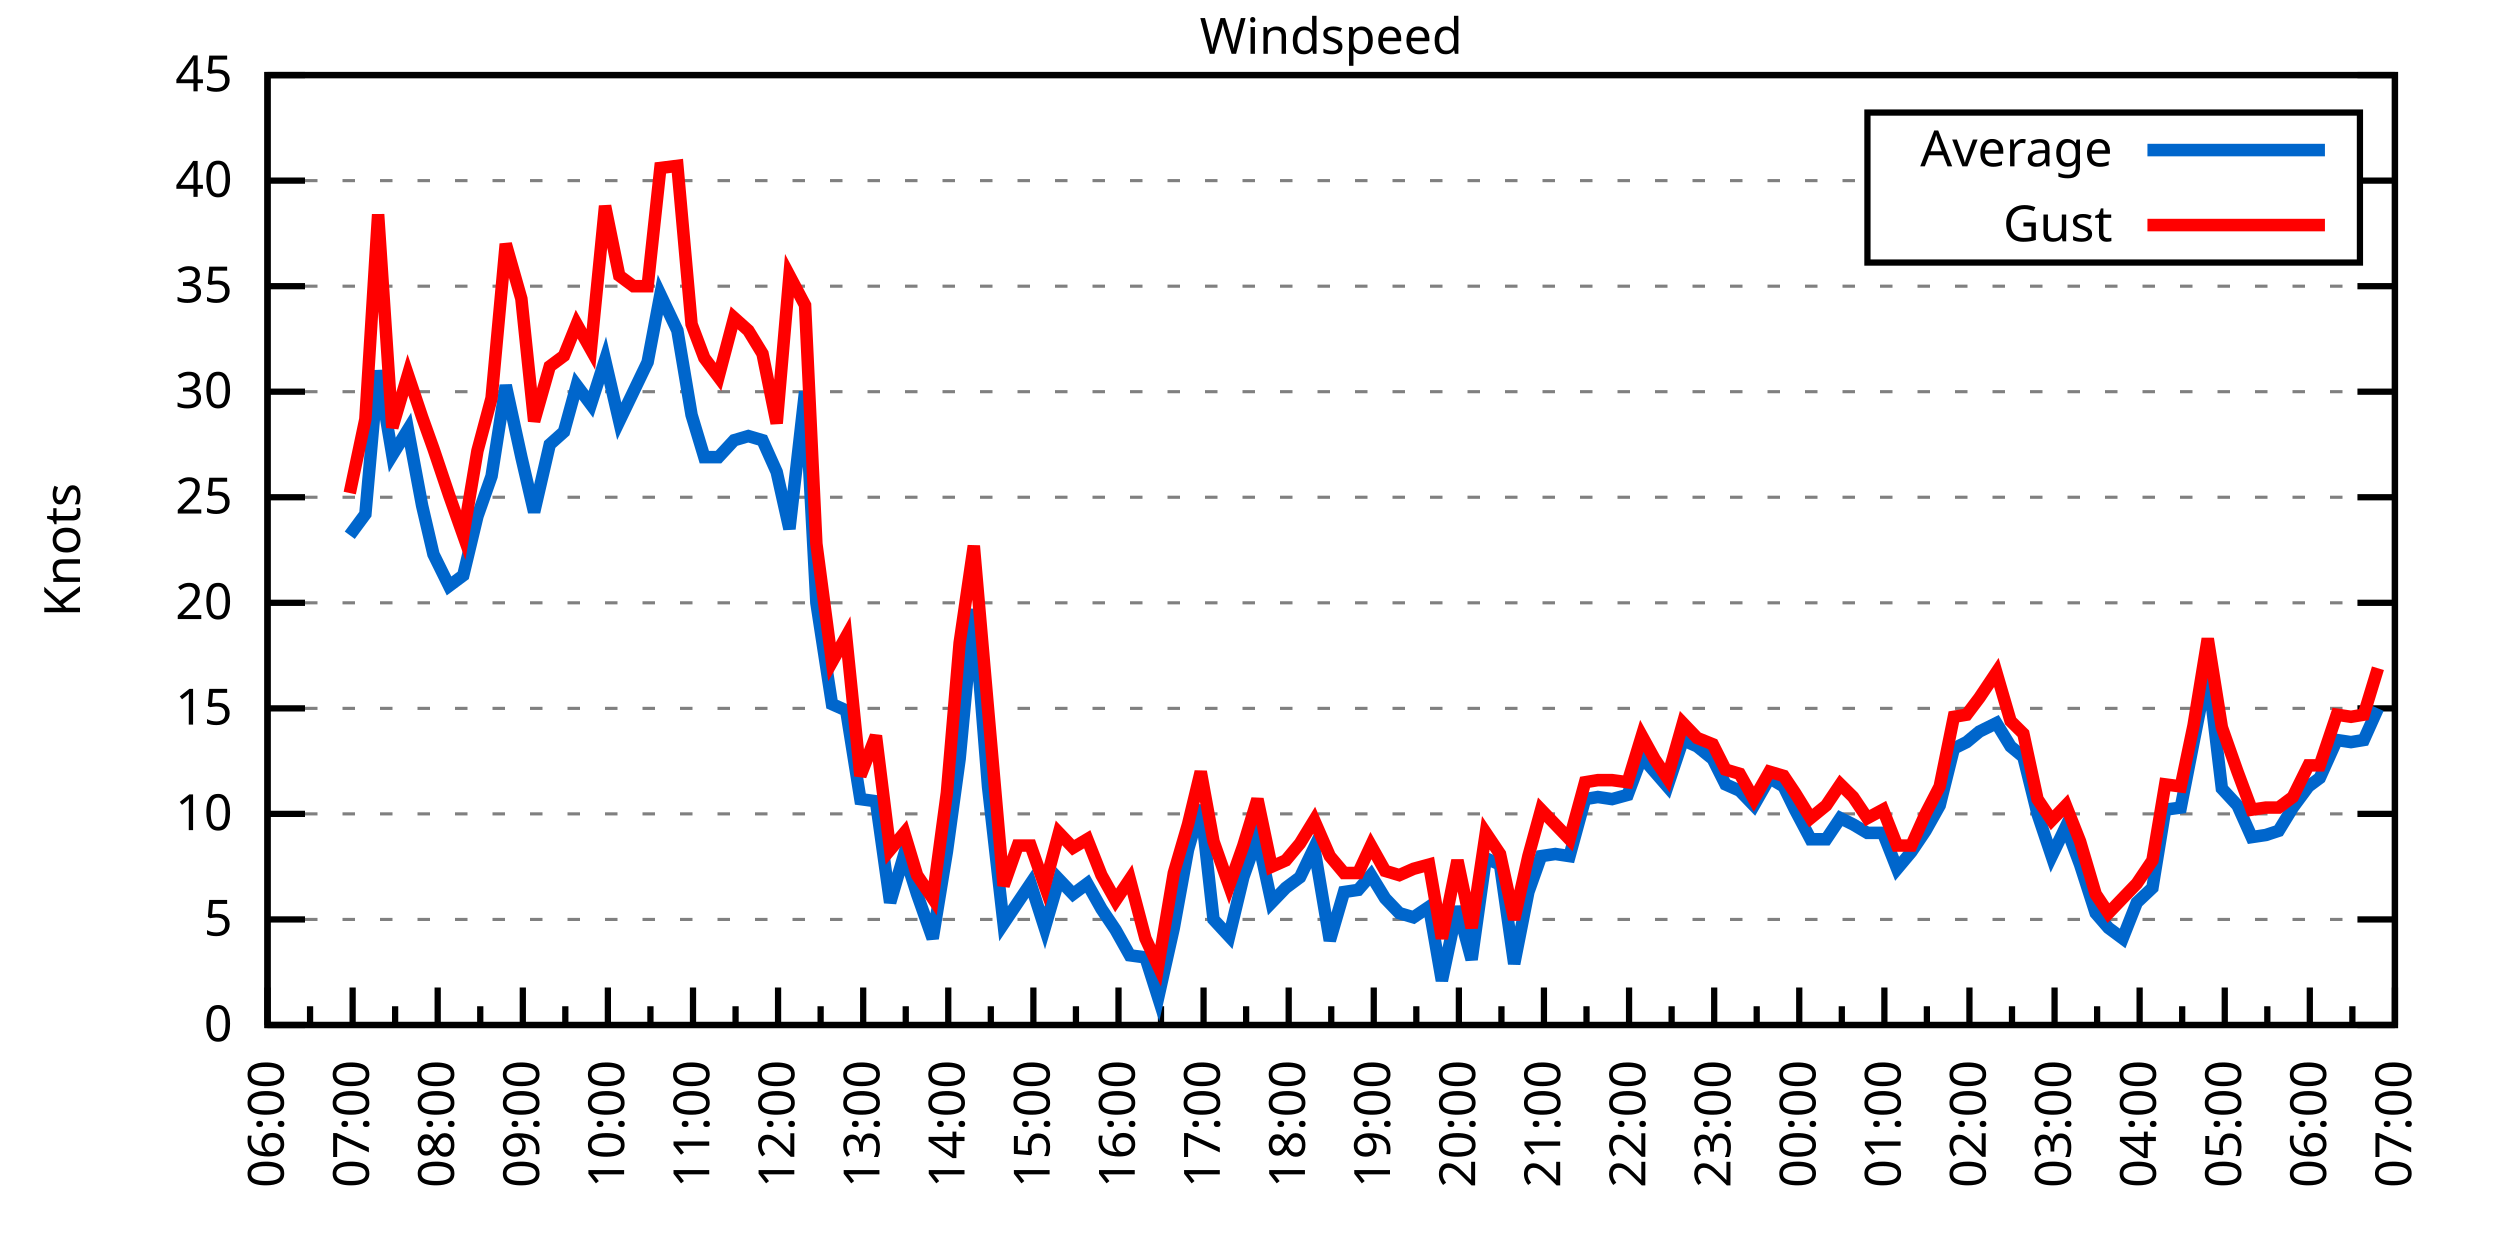
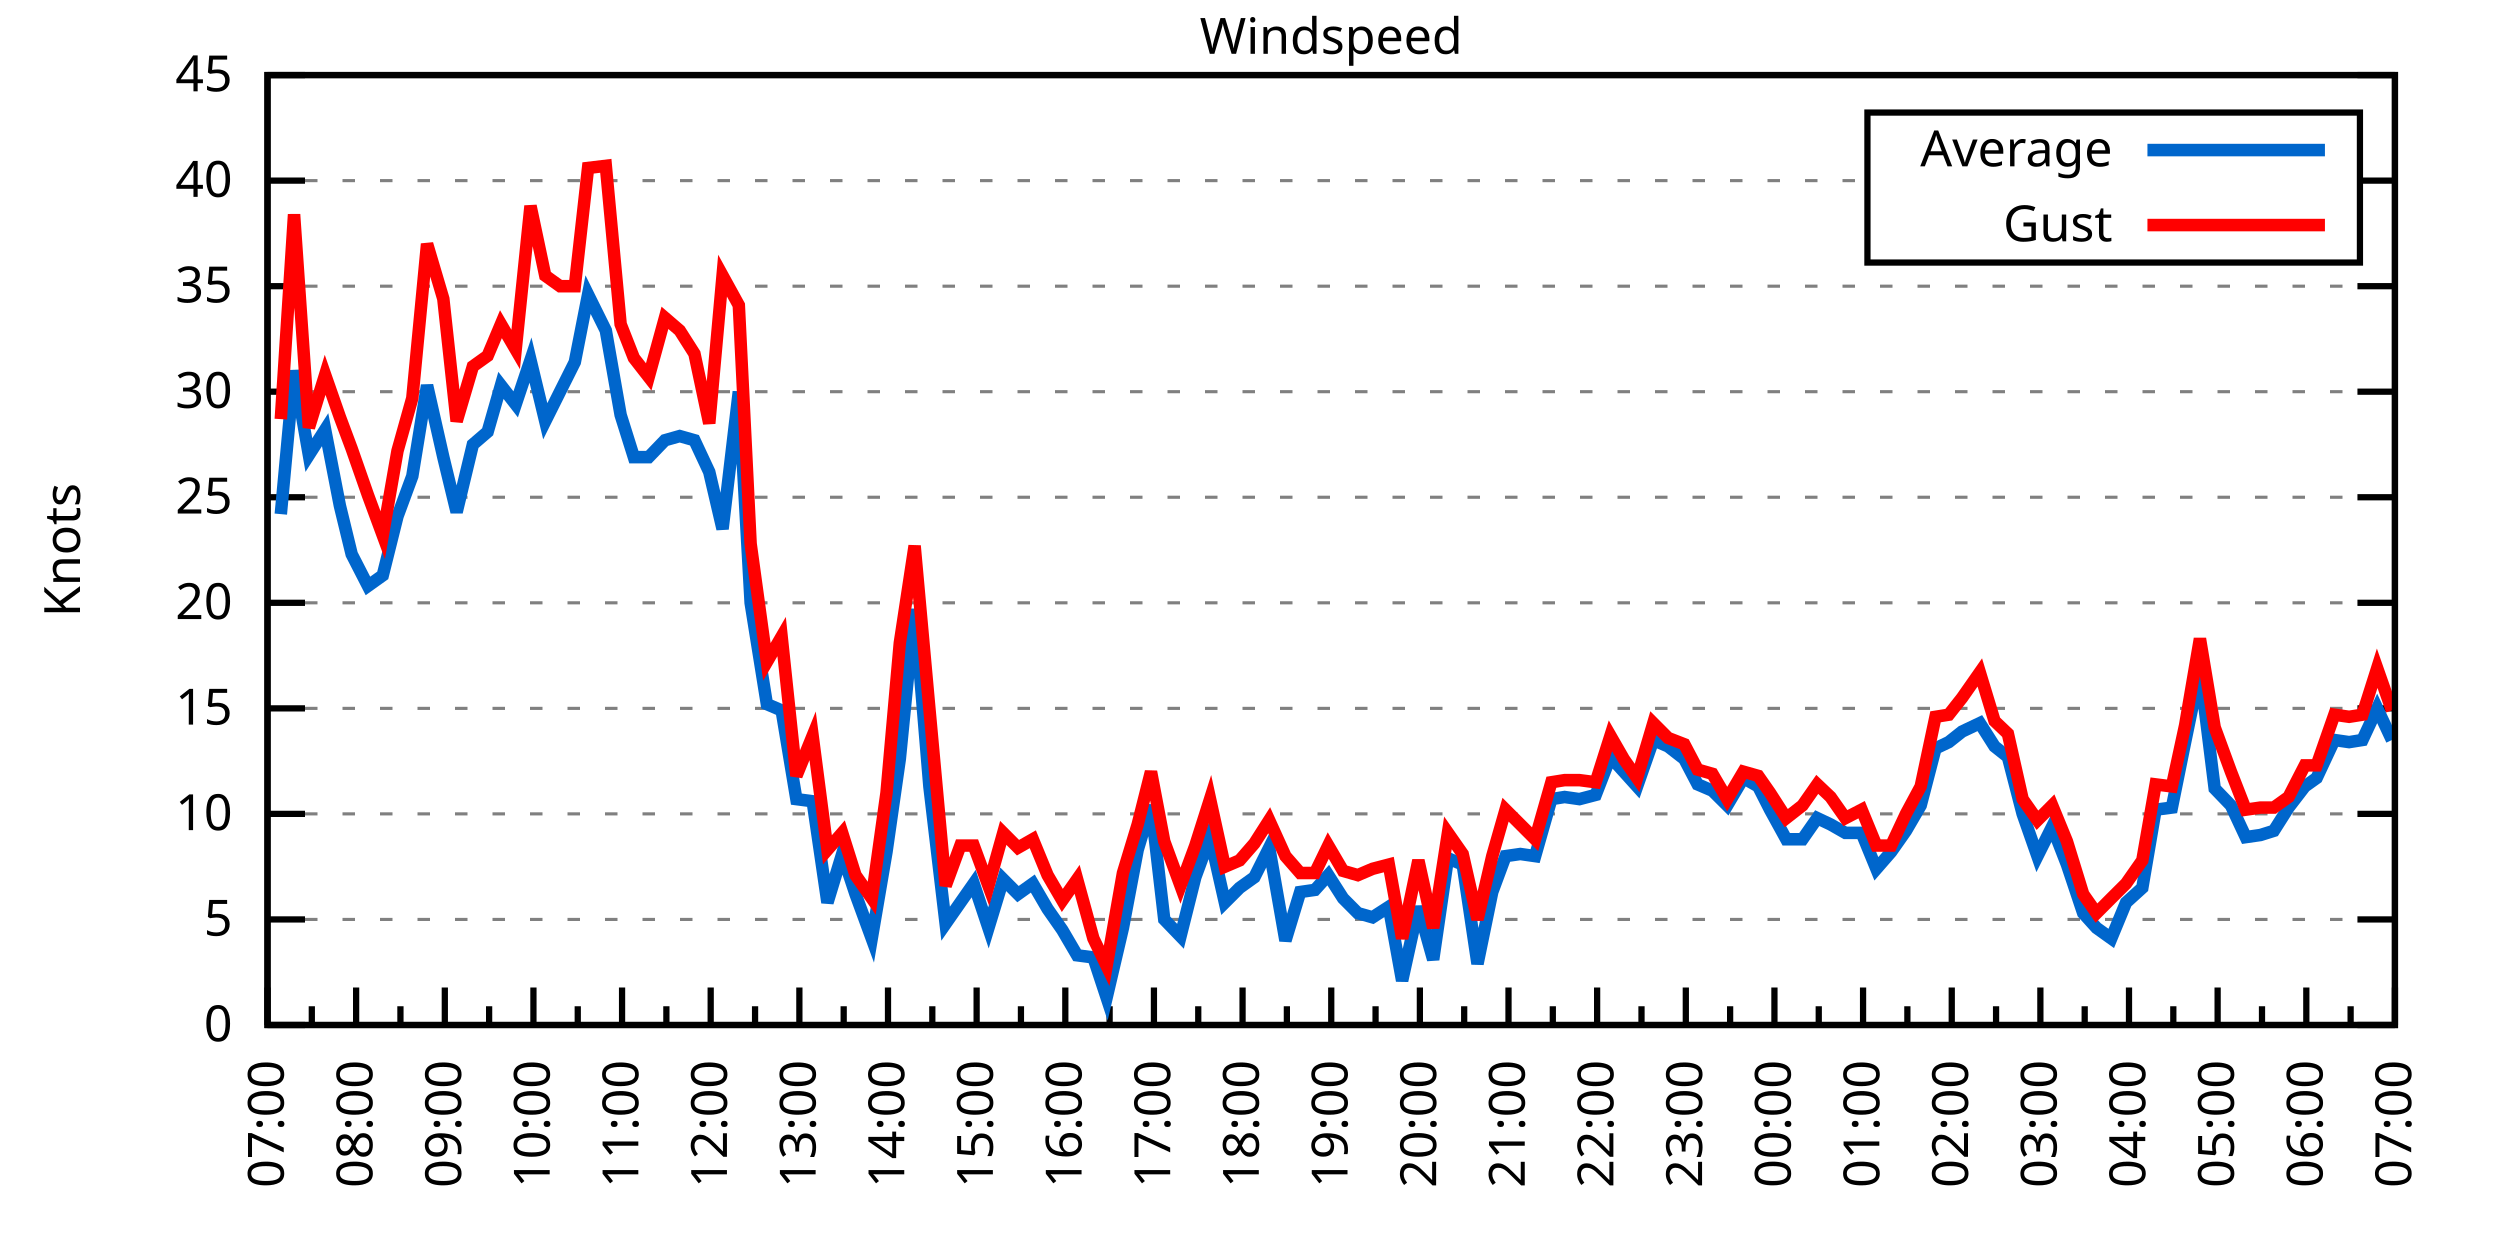
<svg xmlns="http://www.w3.org/2000/svg" xmlns:xlink="http://www.w3.org/1999/xlink" width="400" height="200" viewBox="0 0 400 200">
  <g id="gnuplot_canvas">
    <rect x="0" y="0" width="400" height="200" fill="none" />
    <defs>
      <circle id="gpDot" r="0.5" stroke-width="0.5" stroke="currentColor" />
      <path id="gpPt0" stroke-width="0.333" stroke="currentColor" d="M-1,0 h2 M0,-1 v2" />
      <path id="gpPt1" stroke-width="0.333" stroke="currentColor" d="M-1,-1 L1,1 M1,-1 L-1,1" />
      <path id="gpPt2" stroke-width="0.333" stroke="currentColor" d="M-1,0 L1,0 M0,-1 L0,1 M-1,-1 L1,1 M-1,1 L1,-1" />
      <rect id="gpPt3" stroke-width="0.333" stroke="currentColor" x="-1" y="-1" width="2" height="2" />
      <rect id="gpPt4" stroke-width="0.333" stroke="currentColor" fill="currentColor" x="-1" y="-1" width="2" height="2" />
      <circle id="gpPt5" stroke-width="0.333" stroke="currentColor" cx="0" cy="0" r="1" />
      <use xlink:href="#gpPt5" id="gpPt6" fill="currentColor" stroke="none" />
      <path id="gpPt7" stroke-width="0.333" stroke="currentColor" d="M0,-1.33 L-1.33,0.67 L1.33,0.67 z" />
      <use xlink:href="#gpPt7" id="gpPt8" fill="currentColor" stroke="none" />
      <use xlink:href="#gpPt7" id="gpPt9" stroke="currentColor" transform="rotate(180)" />
      <use xlink:href="#gpPt9" id="gpPt10" fill="currentColor" stroke="none" />
      <use xlink:href="#gpPt3" id="gpPt11" stroke="currentColor" transform="rotate(45)" />
      <use xlink:href="#gpPt11" id="gpPt12" fill="currentColor" stroke="none" />
      <path id="gpPt13" stroke-width="0.333" stroke="currentColor" d="M0,1.330 L1.265,0.411 L0.782,-1.067 L-0.782,-1.076 L-1.265,0.411 z" />
      <use xlink:href="#gpPt13" id="gpPt14" fill="currentColor" stroke="none" />
      <filter id="textbox" filterUnits="objectBoundingBox" x="0" y="0" height="1" width="1">
        <feFlood flood-color="white" flood-opacity="1" result="bgnd" />
        <feComposite in="SourceGraphic" in2="bgnd" operator="atop" />
      </filter>
      <filter id="greybox" filterUnits="objectBoundingBox" x="0" y="0" height="1" width="1">
        <feFlood flood-color="lightgrey" flood-opacity="1" result="grey" />
        <feComposite in="SourceGraphic" in2="grey" operator="atop" />
      </filter>
    </defs>
    <g fill="none" color="white" stroke="currentColor" stroke-width="1.00" stroke-linecap="butt" stroke-linejoin="miter">
</g>
    <g fill="none" color="black" stroke="currentColor" stroke-width="1.00" stroke-linecap="butt" stroke-linejoin="miter">
      <g stroke="none" shape-rendering="crispEdges">
        <polygon fill="rgb(255, 255, 255)" points="42.80,164.00 383.18,164.00 383.18,12.02 42.80,12.02 " />
      </g>
    </g>
    <g fill="none" color="black" stroke="currentColor" stroke-width="1.00" stroke-linecap="butt" stroke-linejoin="miter">
</g>
    <g fill="none" color="black" stroke="black" stroke-width="0.50" stroke-linecap="butt" stroke-linejoin="miter">
</g>
    <g fill="none" color="gray" stroke="currentColor" stroke-width="0.50" stroke-linecap="butt" stroke-linejoin="miter">
      <path stroke="gray" stroke-dasharray="2,4" class="gridline" d="M42.80,164.00 L383.19,164.00  " />
    </g>
    <g fill="none" color="gray" stroke="gray" stroke-width="1.00" stroke-linecap="butt" stroke-linejoin="miter">
</g>
    <g fill="none" color="black" stroke="currentColor" stroke-width="1.00" stroke-linecap="butt" stroke-linejoin="miter">
      <path stroke="black" d="M42.80,164.00 L48.80,164.00 M383.19,164.00 L377.19,164.00  " />
      <g transform="translate(37.20,166.60)" stroke="none" fill="black" font-family="Sans" font-size="8.00" text-anchor="end">
        <text>
          <tspan font-family="Sans"> 0</tspan>
        </text>
      </g>
    </g>
    <g fill="none" color="black" stroke="currentColor" stroke-width="1.00" stroke-linecap="butt" stroke-linejoin="miter">
</g>
    <g fill="none" color="black" stroke="black" stroke-width="0.50" stroke-linecap="butt" stroke-linejoin="miter">
</g>
    <g fill="none" color="gray" stroke="currentColor" stroke-width="0.50" stroke-linecap="butt" stroke-linejoin="miter">
      <path stroke="gray" stroke-dasharray="2,4" class="gridline" d="M42.80,147.11 L383.19,147.11  " />
    </g>
    <g fill="none" color="gray" stroke="gray" stroke-width="1.00" stroke-linecap="butt" stroke-linejoin="miter">
</g>
    <g fill="none" color="black" stroke="currentColor" stroke-width="1.00" stroke-linecap="butt" stroke-linejoin="miter">
      <path stroke="black" d="M42.80,147.11 L48.80,147.11 M383.19,147.11 L377.19,147.11  " />
      <g transform="translate(37.20,149.71)" stroke="none" fill="black" font-family="Sans" font-size="8.00" text-anchor="end">
        <text>
          <tspan font-family="Sans"> 5</tspan>
        </text>
      </g>
    </g>
    <g fill="none" color="black" stroke="currentColor" stroke-width="1.00" stroke-linecap="butt" stroke-linejoin="miter">
</g>
    <g fill="none" color="black" stroke="black" stroke-width="0.50" stroke-linecap="butt" stroke-linejoin="miter">
</g>
    <g fill="none" color="gray" stroke="currentColor" stroke-width="0.50" stroke-linecap="butt" stroke-linejoin="miter">
      <path stroke="gray" stroke-dasharray="2,4" class="gridline" d="M42.80,130.22 L383.19,130.22  " />
    </g>
    <g fill="none" color="gray" stroke="gray" stroke-width="1.00" stroke-linecap="butt" stroke-linejoin="miter">
</g>
    <g fill="none" color="black" stroke="currentColor" stroke-width="1.00" stroke-linecap="butt" stroke-linejoin="miter">
      <path stroke="black" d="M42.80,130.22 L48.80,130.22 M383.19,130.22 L377.19,130.22  " />
      <g transform="translate(37.20,132.82)" stroke="none" fill="black" font-family="Sans" font-size="8.00" text-anchor="end">
        <text>
          <tspan font-family="Sans"> 10</tspan>
        </text>
      </g>
    </g>
    <g fill="none" color="black" stroke="currentColor" stroke-width="1.00" stroke-linecap="butt" stroke-linejoin="miter">
</g>
    <g fill="none" color="black" stroke="black" stroke-width="0.50" stroke-linecap="butt" stroke-linejoin="miter">
</g>
    <g fill="none" color="gray" stroke="currentColor" stroke-width="0.50" stroke-linecap="butt" stroke-linejoin="miter">
      <path stroke="gray" stroke-dasharray="2,4" class="gridline" d="M42.80,113.34 L383.19,113.34  " />
    </g>
    <g fill="none" color="gray" stroke="gray" stroke-width="1.00" stroke-linecap="butt" stroke-linejoin="miter">
</g>
    <g fill="none" color="black" stroke="currentColor" stroke-width="1.00" stroke-linecap="butt" stroke-linejoin="miter">
      <path stroke="black" d="M42.80,113.34 L48.80,113.34 M383.19,113.34 L377.19,113.34  " />
      <g transform="translate(37.20,115.94)" stroke="none" fill="black" font-family="Sans" font-size="8.00" text-anchor="end">
        <text>
          <tspan font-family="Sans"> 15</tspan>
        </text>
      </g>
    </g>
    <g fill="none" color="black" stroke="currentColor" stroke-width="1.00" stroke-linecap="butt" stroke-linejoin="miter">
</g>
    <g fill="none" color="black" stroke="black" stroke-width="0.50" stroke-linecap="butt" stroke-linejoin="miter">
</g>
    <g fill="none" color="gray" stroke="currentColor" stroke-width="0.50" stroke-linecap="butt" stroke-linejoin="miter">
      <path stroke="gray" stroke-dasharray="2,4" class="gridline" d="M42.80,96.45 L383.19,96.45  " />
    </g>
    <g fill="none" color="gray" stroke="gray" stroke-width="1.00" stroke-linecap="butt" stroke-linejoin="miter">
</g>
    <g fill="none" color="black" stroke="currentColor" stroke-width="1.00" stroke-linecap="butt" stroke-linejoin="miter">
      <path stroke="black" d="M42.80,96.45 L48.80,96.45 M383.19,96.45 L377.19,96.45  " />
      <g transform="translate(37.20,99.05)" stroke="none" fill="black" font-family="Sans" font-size="8.00" text-anchor="end">
        <text>
          <tspan font-family="Sans"> 20</tspan>
        </text>
      </g>
    </g>
    <g fill="none" color="black" stroke="currentColor" stroke-width="1.00" stroke-linecap="butt" stroke-linejoin="miter">
</g>
    <g fill="none" color="black" stroke="black" stroke-width="0.50" stroke-linecap="butt" stroke-linejoin="miter">
</g>
    <g fill="none" color="gray" stroke="currentColor" stroke-width="0.50" stroke-linecap="butt" stroke-linejoin="miter">
      <path stroke="gray" stroke-dasharray="2,4" class="gridline" d="M42.80,79.56 L383.19,79.56  " />
    </g>
    <g fill="none" color="gray" stroke="gray" stroke-width="1.00" stroke-linecap="butt" stroke-linejoin="miter">
</g>
    <g fill="none" color="black" stroke="currentColor" stroke-width="1.00" stroke-linecap="butt" stroke-linejoin="miter">
      <path stroke="black" d="M42.80,79.56 L48.80,79.56 M383.19,79.56 L377.19,79.56  " />
      <g transform="translate(37.20,82.16)" stroke="none" fill="black" font-family="Sans" font-size="8.00" text-anchor="end">
        <text>
          <tspan font-family="Sans"> 25</tspan>
        </text>
      </g>
    </g>
    <g fill="none" color="black" stroke="currentColor" stroke-width="1.00" stroke-linecap="butt" stroke-linejoin="miter">
</g>
    <g fill="none" color="black" stroke="black" stroke-width="0.50" stroke-linecap="butt" stroke-linejoin="miter">
</g>
    <g fill="none" color="gray" stroke="currentColor" stroke-width="0.50" stroke-linecap="butt" stroke-linejoin="miter">
      <path stroke="gray" stroke-dasharray="2,4" class="gridline" d="M42.80,62.67 L383.19,62.67  " />
    </g>
    <g fill="none" color="gray" stroke="gray" stroke-width="1.00" stroke-linecap="butt" stroke-linejoin="miter">
</g>
    <g fill="none" color="black" stroke="currentColor" stroke-width="1.00" stroke-linecap="butt" stroke-linejoin="miter">
      <path stroke="black" d="M42.80,62.67 L48.80,62.67 M383.19,62.67 L377.19,62.67  " />
      <g transform="translate(37.20,65.27)" stroke="none" fill="black" font-family="Sans" font-size="8.00" text-anchor="end">
        <text>
          <tspan font-family="Sans"> 30</tspan>
        </text>
      </g>
    </g>
    <g fill="none" color="black" stroke="currentColor" stroke-width="1.00" stroke-linecap="butt" stroke-linejoin="miter">
</g>
    <g fill="none" color="black" stroke="black" stroke-width="0.50" stroke-linecap="butt" stroke-linejoin="miter">
</g>
    <g fill="none" color="gray" stroke="currentColor" stroke-width="0.50" stroke-linecap="butt" stroke-linejoin="miter">
      <path stroke="gray" stroke-dasharray="2,4" class="gridline" d="M42.80,45.79 L383.19,45.79  " />
    </g>
    <g fill="none" color="gray" stroke="gray" stroke-width="1.00" stroke-linecap="butt" stroke-linejoin="miter">
</g>
    <g fill="none" color="black" stroke="currentColor" stroke-width="1.00" stroke-linecap="butt" stroke-linejoin="miter">
      <path stroke="black" d="M42.80,45.79 L48.80,45.79 M383.19,45.79 L377.19,45.79  " />
      <g transform="translate(37.20,48.39)" stroke="none" fill="black" font-family="Sans" font-size="8.00" text-anchor="end">
        <text>
          <tspan font-family="Sans"> 35</tspan>
        </text>
      </g>
    </g>
    <g fill="none" color="black" stroke="currentColor" stroke-width="1.00" stroke-linecap="butt" stroke-linejoin="miter">
</g>
    <g fill="none" color="black" stroke="black" stroke-width="0.50" stroke-linecap="butt" stroke-linejoin="miter">
</g>
    <g fill="none" color="gray" stroke="currentColor" stroke-width="0.50" stroke-linecap="butt" stroke-linejoin="miter">
      <path stroke="gray" stroke-dasharray="2,4" class="gridline" d="M42.80,28.90 L298.79,28.90 M377.59,28.90 L383.19,28.90  " />
    </g>
    <g fill="none" color="gray" stroke="gray" stroke-width="1.00" stroke-linecap="butt" stroke-linejoin="miter">
</g>
    <g fill="none" color="black" stroke="currentColor" stroke-width="1.00" stroke-linecap="butt" stroke-linejoin="miter">
      <path stroke="black" d="M42.80,28.90 L48.80,28.90 M383.19,28.90 L377.19,28.90  " />
      <g transform="translate(37.20,31.50)" stroke="none" fill="black" font-family="Sans" font-size="8.00" text-anchor="end">
        <text>
          <tspan font-family="Sans"> 40</tspan>
        </text>
      </g>
    </g>
    <g fill="none" color="black" stroke="currentColor" stroke-width="1.00" stroke-linecap="butt" stroke-linejoin="miter">
</g>
    <g fill="none" color="black" stroke="black" stroke-width="0.50" stroke-linecap="butt" stroke-linejoin="miter">
</g>
    <g fill="none" color="gray" stroke="currentColor" stroke-width="0.50" stroke-linecap="butt" stroke-linejoin="miter">
      <path stroke="gray" stroke-dasharray="2,4" class="gridline" d="M42.80,12.01 L383.19,12.01  " />
    </g>
    <g fill="none" color="gray" stroke="gray" stroke-width="1.00" stroke-linecap="butt" stroke-linejoin="miter">
</g>
    <g fill="none" color="black" stroke="currentColor" stroke-width="1.00" stroke-linecap="butt" stroke-linejoin="miter">
      <path stroke="black" d="M42.80,12.01 L48.80,12.01 M383.19,12.01 L377.19,12.01  " />
      <g transform="translate(37.20,14.61)" stroke="none" fill="black" font-family="Sans" font-size="8.00" text-anchor="end">
        <text>
          <tspan font-family="Sans"> 45</tspan>
        </text>
      </g>
    </g>
    <g fill="none" color="black" stroke="currentColor" stroke-width="1.00" stroke-linecap="butt" stroke-linejoin="miter">
      <path stroke="black" d="M42.80,164.00 L42.80,158.00  " />
      <g transform="translate(45.40,169.60) rotate(270)" stroke="none" fill="black" font-family="Sans" font-size="8.00" text-anchor="end">
        <text>
+           <tspan font-family="Sans">07:00</tspan>
+         </text>
+       </g>
+     </g>
+     <g fill="none" color="black" stroke="currentColor" stroke-width="1.00" stroke-linecap="butt" stroke-linejoin="miter">
+       <path stroke="black" d="M49.89,164.00 L49.89,161.00 M56.98,164.00 L56.98,158.00  " />
+       <g transform="translate(59.58,169.60) rotate(270)" stroke="none" fill="black" font-family="Sans" font-size="8.00" text-anchor="end">
+         <text>
+           <tspan font-family="Sans">08:00</tspan>
+         </text>
+       </g>
+     </g>
+     <g fill="none" color="black" stroke="currentColor" stroke-width="1.00" stroke-linecap="butt" stroke-linejoin="miter">
+       <path stroke="black" d="M64.07,164.00 L64.07,161.00 M71.17,164.00 L71.17,158.00  " />
+       <g transform="translate(73.77,169.60) rotate(270)" stroke="none" fill="black" font-family="Sans" font-size="8.00" text-anchor="end">
+         <text>
+           <tspan font-family="Sans">09:00</tspan>
+         </text>
+       </g>
+     </g>
+     <g fill="none" color="black" stroke="currentColor" stroke-width="1.00" stroke-linecap="butt" stroke-linejoin="miter">
+       <path stroke="black" d="M78.26,164.00 L78.26,161.00 M85.35,164.00 L85.35,158.00  " />
+       <g transform="translate(87.95,169.60) rotate(270)" stroke="none" fill="black" font-family="Sans" font-size="8.00" text-anchor="end">
+         <text>
+           <tspan font-family="Sans">10:00</tspan>
+         </text>
+       </g>
+     </g>
+     <g fill="none" color="black" stroke="currentColor" stroke-width="1.00" stroke-linecap="butt" stroke-linejoin="miter">
+       <path stroke="black" d="M92.44,164.00 L92.44,161.00 M99.53,164.00 L99.53,158.00  " />
+       <g transform="translate(102.13,169.60) rotate(270)" stroke="none" fill="black" font-family="Sans" font-size="8.00" text-anchor="end">
+         <text>
+           <tspan font-family="Sans">11:00</tspan>
+         </text>
+       </g>
+     </g>
+     <g fill="none" color="black" stroke="currentColor" stroke-width="1.00" stroke-linecap="butt" stroke-linejoin="miter">
+       <path stroke="black" d="M106.62,164.00 L106.62,161.00 M113.71,164.00 L113.71,158.00  " />
+       <g transform="translate(116.31,169.60) rotate(270)" stroke="none" fill="black" font-family="Sans" font-size="8.00" text-anchor="end">
+         <text>
+           <tspan font-family="Sans">12:00</tspan>
+         </text>
+       </g>
+     </g>
+     <g fill="none" color="black" stroke="currentColor" stroke-width="1.00" stroke-linecap="butt" stroke-linejoin="miter">
+       <path stroke="black" d="M120.81,164.00 L120.81,161.00 M127.90,164.00 L127.90,158.00  " />
+       <g transform="translate(130.50,169.60) rotate(270)" stroke="none" fill="black" font-family="Sans" font-size="8.00" text-anchor="end">
+         <text>
+           <tspan font-family="Sans">13:00</tspan>
+         </text>
+       </g>
+     </g>
+     <g fill="none" color="black" stroke="currentColor" stroke-width="1.00" stroke-linecap="butt" stroke-linejoin="miter">
+       <path stroke="black" d="M134.99,164.00 L134.99,161.00 M142.08,164.00 L142.08,158.00  " />
+       <g transform="translate(144.68,169.60) rotate(270)" stroke="none" fill="black" font-family="Sans" font-size="8.00" text-anchor="end">
+         <text>
+           <tspan font-family="Sans">14:00</tspan>
+         </text>
+       </g>
+     </g>
+     <g fill="none" color="black" stroke="currentColor" stroke-width="1.00" stroke-linecap="butt" stroke-linejoin="miter">
+       <path stroke="black" d="M149.17,164.00 L149.17,161.00 M156.26,164.00 L156.26,158.00  " />
+       <g transform="translate(158.86,169.60) rotate(270)" stroke="none" fill="black" font-family="Sans" font-size="8.00" text-anchor="end">
+         <text>
+           <tspan font-family="Sans">15:00</tspan>
+         </text>
+       </g>
+     </g>
+     <g fill="none" color="black" stroke="currentColor" stroke-width="1.00" stroke-linecap="butt" stroke-linejoin="miter">
+       <path stroke="black" d="M163.35,164.00 L163.35,161.00 M170.45,164.00 L170.45,158.00  " />
+       <g transform="translate(173.05,169.60) rotate(270)" stroke="none" fill="black" font-family="Sans" font-size="8.00" text-anchor="end">
+         <text>
+           <tspan font-family="Sans">16:00</tspan>
+         </text>
+       </g>
+     </g>
+     <g fill="none" color="black" stroke="currentColor" stroke-width="1.00" stroke-linecap="butt" stroke-linejoin="miter">
+       <path stroke="black" d="M177.54,164.00 L177.54,161.00 M184.63,164.00 L184.63,158.00  " />
+       <g transform="translate(187.23,169.60) rotate(270)" stroke="none" fill="black" font-family="Sans" font-size="8.00" text-anchor="end">
+         <text>
+           <tspan font-family="Sans">17:00</tspan>
+         </text>
+       </g>
+     </g>
+     <g fill="none" color="black" stroke="currentColor" stroke-width="1.00" stroke-linecap="butt" stroke-linejoin="miter">
+       <path stroke="black" d="M191.72,164.00 L191.72,161.00 M198.81,164.00 L198.81,158.00  " />
+       <g transform="translate(201.41,169.60) rotate(270)" stroke="none" fill="black" font-family="Sans" font-size="8.00" text-anchor="end">
+         <text>
+           <tspan font-family="Sans">18:00</tspan>
+         </text>
+       </g>
+     </g>
+     <g fill="none" color="black" stroke="currentColor" stroke-width="1.00" stroke-linecap="butt" stroke-linejoin="miter">
+       <path stroke="black" d="M205.90,164.00 L205.90,161.00 M213.00,164.00 L213.00,158.00  " />
+       <g transform="translate(215.60,169.60) rotate(270)" stroke="none" fill="black" font-family="Sans" font-size="8.00" text-anchor="end">
+         <text>
+           <tspan font-family="Sans">19:00</tspan>
+         </text>
+       </g>
+     </g>
+     <g fill="none" color="black" stroke="currentColor" stroke-width="1.00" stroke-linecap="butt" stroke-linejoin="miter">
+       <path stroke="black" d="M220.09,164.00 L220.09,161.00 M227.18,164.00 L227.18,158.00  " />
+       <g transform="translate(229.78,169.60) rotate(270)" stroke="none" fill="black" font-family="Sans" font-size="8.00" text-anchor="end">
+         <text>
+           <tspan font-family="Sans">20:00</tspan>
+         </text>
+       </g>
+     </g>
+     <g fill="none" color="black" stroke="currentColor" stroke-width="1.00" stroke-linecap="butt" stroke-linejoin="miter">
+       <path stroke="black" d="M234.27,164.00 L234.27,161.00 M241.36,164.00 L241.36,158.00  " />
+       <g transform="translate(243.96,169.60) rotate(270)" stroke="none" fill="black" font-family="Sans" font-size="8.00" text-anchor="end">
+         <text>
+           <tspan font-family="Sans">21:00</tspan>
+         </text>
+       </g>
+     </g>
+     <g fill="none" color="black" stroke="currentColor" stroke-width="1.00" stroke-linecap="butt" stroke-linejoin="miter">
+       <path stroke="black" d="M248.45,164.00 L248.45,161.00 M255.54,164.00 L255.54,158.00  " />
+       <g transform="translate(258.14,169.60) rotate(270)" stroke="none" fill="black" font-family="Sans" font-size="8.00" text-anchor="end">
+         <text>
+           <tspan font-family="Sans">22:00</tspan>
+         </text>
+       </g>
+     </g>
+     <g fill="none" color="black" stroke="currentColor" stroke-width="1.00" stroke-linecap="butt" stroke-linejoin="miter">
+       <path stroke="black" d="M262.64,164.00 L262.64,161.00 M269.73,164.00 L269.73,158.00  " />
+       <g transform="translate(272.33,169.60) rotate(270)" stroke="none" fill="black" font-family="Sans" font-size="8.00" text-anchor="end">
+         <text>
+           <tspan font-family="Sans">23:00</tspan>
+         </text>
+       </g>
+     </g>
+     <g fill="none" color="black" stroke="currentColor" stroke-width="1.00" stroke-linecap="butt" stroke-linejoin="miter">
+       <path stroke="black" d="M276.82,164.00 L276.82,161.00 M283.91,164.00 L283.91,158.00  " />
+       <g transform="translate(286.51,169.60) rotate(270)" stroke="none" fill="black" font-family="Sans" font-size="8.00" text-anchor="end">
+         <text>
+           <tspan font-family="Sans">00:00</tspan>
+         </text>
+       </g>
+     </g>
+     <g fill="none" color="black" stroke="currentColor" stroke-width="1.00" stroke-linecap="butt" stroke-linejoin="miter">
+       <path stroke="black" d="M291.00,164.00 L291.00,161.00 M298.09,164.00 L298.09,158.00  " />
+       <g transform="translate(300.69,169.60) rotate(270)" stroke="none" fill="black" font-family="Sans" font-size="8.00" text-anchor="end">
+         <text>
+           <tspan font-family="Sans">01:00</tspan>
+         </text>
+       </g>
+     </g>
+     <g fill="none" color="black" stroke="currentColor" stroke-width="1.00" stroke-linecap="butt" stroke-linejoin="miter">
+       <path stroke="black" d="M305.18,164.00 L305.18,161.00 M312.28,164.00 L312.28,158.00  " />
+       <g transform="translate(314.88,169.60) rotate(270)" stroke="none" fill="black" font-family="Sans" font-size="8.00" text-anchor="end">
+         <text>
+           <tspan font-family="Sans">02:00</tspan>
+         </text>
+       </g>
+     </g>
+     <g fill="none" color="black" stroke="currentColor" stroke-width="1.00" stroke-linecap="butt" stroke-linejoin="miter">
+       <path stroke="black" d="M319.37,164.00 L319.37,161.00 M326.46,164.00 L326.46,158.00  " />
+       <g transform="translate(329.06,169.60) rotate(270)" stroke="none" fill="black" font-family="Sans" font-size="8.00" text-anchor="end">
+         <text>
+           <tspan font-family="Sans">03:00</tspan>
+         </text>
+       </g>
+     </g>
+     <g fill="none" color="black" stroke="currentColor" stroke-width="1.00" stroke-linecap="butt" stroke-linejoin="miter">
+       <path stroke="black" d="M333.55,164.00 L333.55,161.00 M340.64,164.00 L340.64,158.00  " />
+       <g transform="translate(343.24,169.60) rotate(270)" stroke="none" fill="black" font-family="Sans" font-size="8.00" text-anchor="end">
+         <text>
+           <tspan font-family="Sans">04:00</tspan>
+         </text>
+       </g>
+     </g>
+     <g fill="none" color="black" stroke="currentColor" stroke-width="1.00" stroke-linecap="butt" stroke-linejoin="miter">
+       <path stroke="black" d="M347.73,164.00 L347.73,161.00 M354.82,164.00 L354.82,158.00  " />
+       <g transform="translate(357.42,169.60) rotate(270)" stroke="none" fill="black" font-family="Sans" font-size="8.00" text-anchor="end">
+         <text>
+           <tspan font-family="Sans">05:00</tspan>
+         </text>
+       </g>
+     </g>
+     <g fill="none" color="black" stroke="currentColor" stroke-width="1.00" stroke-linecap="butt" stroke-linejoin="miter">
+       <path stroke="black" d="M361.92,164.00 L361.92,161.00 M369.01,164.00 L369.01,158.00  " />
+       <g transform="translate(371.61,169.60) rotate(270)" stroke="none" fill="black" font-family="Sans" font-size="8.00" text-anchor="end">
+         <text>
          <tspan font-family="Sans">06:00</tspan>
        </text>
      </g>
    </g>
    <g fill="none" color="black" stroke="currentColor" stroke-width="1.00" stroke-linecap="butt" stroke-linejoin="miter">
-       <path stroke="black" d="M49.61,164.00 L49.61,161.00 M56.42,164.00 L56.42,158.00  " />
-       <g transform="translate(59.02,169.60) rotate(270)" stroke="none" fill="black" font-family="Sans" font-size="8.00" text-anchor="end">
-         <text>
-           <tspan font-family="Sans">07:00</tspan>
-         </text>
-       </g>
-     </g>
-     <g fill="none" color="black" stroke="currentColor" stroke-width="1.00" stroke-linecap="butt" stroke-linejoin="miter">
-       <path stroke="black" d="M63.22,164.00 L63.22,161.00 M70.03,164.00 L70.03,158.00  " />
-       <g transform="translate(72.63,169.60) rotate(270)" stroke="none" fill="black" font-family="Sans" font-size="8.00" text-anchor="end">
-         <text>
-           <tspan font-family="Sans">08:00</tspan>
-         </text>
-       </g>
-     </g>
-     <g fill="none" color="black" stroke="currentColor" stroke-width="1.00" stroke-linecap="butt" stroke-linejoin="miter">
-       <path stroke="black" d="M76.84,164.00 L76.84,161.00 M83.65,164.00 L83.65,158.00  " />
-       <g transform="translate(86.25,169.60) rotate(270)" stroke="none" fill="black" font-family="Sans" font-size="8.00" text-anchor="end">
-         <text>
-           <tspan font-family="Sans">09:00</tspan>
-         </text>
-       </g>
-     </g>
-     <g fill="none" color="black" stroke="currentColor" stroke-width="1.00" stroke-linecap="butt" stroke-linejoin="miter">
-       <path stroke="black" d="M90.45,164.00 L90.45,161.00 M97.26,164.00 L97.26,158.00  " />
-       <g transform="translate(99.86,169.60) rotate(270)" stroke="none" fill="black" font-family="Sans" font-size="8.00" text-anchor="end">
-         <text>
-           <tspan font-family="Sans">10:00</tspan>
-         </text>
-       </g>
-     </g>
-     <g fill="none" color="black" stroke="currentColor" stroke-width="1.00" stroke-linecap="butt" stroke-linejoin="miter">
-       <path stroke="black" d="M104.07,164.00 L104.07,161.00 M110.88,164.00 L110.88,158.00  " />
-       <g transform="translate(113.48,169.60) rotate(270)" stroke="none" fill="black" font-family="Sans" font-size="8.00" text-anchor="end">
-         <text>
-           <tspan font-family="Sans">11:00</tspan>
-         </text>
-       </g>
-     </g>
-     <g fill="none" color="black" stroke="currentColor" stroke-width="1.00" stroke-linecap="butt" stroke-linejoin="miter">
-       <path stroke="black" d="M117.69,164.00 L117.69,161.00 M124.49,164.00 L124.49,158.00  " />
-       <g transform="translate(127.09,169.60) rotate(270)" stroke="none" fill="black" font-family="Sans" font-size="8.00" text-anchor="end">
-         <text>
-           <tspan font-family="Sans">12:00</tspan>
-         </text>
-       </g>
-     </g>
-     <g fill="none" color="black" stroke="currentColor" stroke-width="1.00" stroke-linecap="butt" stroke-linejoin="miter">
-       <path stroke="black" d="M131.30,164.00 L131.30,161.00 M138.11,164.00 L138.11,158.00  " />
-       <g transform="translate(140.71,169.60) rotate(270)" stroke="none" fill="black" font-family="Sans" font-size="8.00" text-anchor="end">
-         <text>
-           <tspan font-family="Sans">13:00</tspan>
-         </text>
-       </g>
-     </g>
-     <g fill="none" color="black" stroke="currentColor" stroke-width="1.00" stroke-linecap="butt" stroke-linejoin="miter">
-       <path stroke="black" d="M144.92,164.00 L144.92,161.00 M151.72,164.00 L151.72,158.00  " />
-       <g transform="translate(154.32,169.60) rotate(270)" stroke="none" fill="black" font-family="Sans" font-size="8.00" text-anchor="end">
-         <text>
-           <tspan font-family="Sans">14:00</tspan>
-         </text>
-       </g>
-     </g>
-     <g fill="none" color="black" stroke="currentColor" stroke-width="1.00" stroke-linecap="butt" stroke-linejoin="miter">
-       <path stroke="black" d="M158.53,164.00 L158.53,161.00 M165.34,164.00 L165.34,158.00  " />
-       <g transform="translate(167.94,169.60) rotate(270)" stroke="none" fill="black" font-family="Sans" font-size="8.00" text-anchor="end">
-         <text>
-           <tspan font-family="Sans">15:00</tspan>
-         </text>
-       </g>
-     </g>
-     <g fill="none" color="black" stroke="currentColor" stroke-width="1.00" stroke-linecap="butt" stroke-linejoin="miter">
-       <path stroke="black" d="M172.15,164.00 L172.15,161.00 M178.96,164.00 L178.96,158.00  " />
-       <g transform="translate(181.56,169.60) rotate(270)" stroke="none" fill="black" font-family="Sans" font-size="8.00" text-anchor="end">
-         <text>
-           <tspan font-family="Sans">16:00</tspan>
-         </text>
-       </g>
-     </g>
-     <g fill="none" color="black" stroke="currentColor" stroke-width="1.00" stroke-linecap="butt" stroke-linejoin="miter">
-       <path stroke="black" d="M185.76,164.00 L185.76,161.00 M192.57,164.00 L192.57,158.00  " />
-       <g transform="translate(195.17,169.60) rotate(270)" stroke="none" fill="black" font-family="Sans" font-size="8.00" text-anchor="end">
-         <text>
-           <tspan font-family="Sans">17:00</tspan>
-         </text>
-       </g>
-     </g>
-     <g fill="none" color="black" stroke="currentColor" stroke-width="1.00" stroke-linecap="butt" stroke-linejoin="miter">
-       <path stroke="black" d="M199.38,164.00 L199.38,161.00 M206.19,164.00 L206.19,158.00  " />
-       <g transform="translate(208.79,169.60) rotate(270)" stroke="none" fill="black" font-family="Sans" font-size="8.00" text-anchor="end">
-         <text>
-           <tspan font-family="Sans">18:00</tspan>
-         </text>
-       </g>
-     </g>
-     <g fill="none" color="black" stroke="currentColor" stroke-width="1.00" stroke-linecap="butt" stroke-linejoin="miter">
-       <path stroke="black" d="M213.00,164.00 L213.00,161.00 M219.80,164.00 L219.80,158.00  " />
-       <g transform="translate(222.40,169.60) rotate(270)" stroke="none" fill="black" font-family="Sans" font-size="8.00" text-anchor="end">
-         <text>
-           <tspan font-family="Sans">19:00</tspan>
-         </text>
-       </g>
-     </g>
-     <g fill="none" color="black" stroke="currentColor" stroke-width="1.00" stroke-linecap="butt" stroke-linejoin="miter">
-       <path stroke="black" d="M226.61,164.00 L226.61,161.00 M233.42,164.00 L233.42,158.00  " />
-       <g transform="translate(236.02,169.60) rotate(270)" stroke="none" fill="black" font-family="Sans" font-size="8.00" text-anchor="end">
-         <text>
-           <tspan font-family="Sans">20:00</tspan>
-         </text>
-       </g>
-     </g>
-     <g fill="none" color="black" stroke="currentColor" stroke-width="1.00" stroke-linecap="butt" stroke-linejoin="miter">
-       <path stroke="black" d="M240.23,164.00 L240.23,161.00 M247.03,164.00 L247.03,158.00  " />
-       <g transform="translate(249.63,169.60) rotate(270)" stroke="none" fill="black" font-family="Sans" font-size="8.00" text-anchor="end">
-         <text>
-           <tspan font-family="Sans">21:00</tspan>
-         </text>
-       </g>
-     </g>
-     <g fill="none" color="black" stroke="currentColor" stroke-width="1.00" stroke-linecap="butt" stroke-linejoin="miter">
-       <path stroke="black" d="M253.84,164.00 L253.84,161.00 M260.65,164.00 L260.65,158.00  " />
-       <g transform="translate(263.25,169.60) rotate(270)" stroke="none" fill="black" font-family="Sans" font-size="8.00" text-anchor="end">
-         <text>
-           <tspan font-family="Sans">22:00</tspan>
-         </text>
-       </g>
-     </g>
-     <g fill="none" color="black" stroke="currentColor" stroke-width="1.00" stroke-linecap="butt" stroke-linejoin="miter">
-       <path stroke="black" d="M267.46,164.00 L267.46,161.00 M274.27,164.00 L274.27,158.00  " />
-       <g transform="translate(276.87,169.60) rotate(270)" stroke="none" fill="black" font-family="Sans" font-size="8.00" text-anchor="end">
-         <text>
-           <tspan font-family="Sans">23:00</tspan>
-         </text>
-       </g>
-     </g>
-     <g fill="none" color="black" stroke="currentColor" stroke-width="1.00" stroke-linecap="butt" stroke-linejoin="miter">
-       <path stroke="black" d="M281.07,164.00 L281.07,161.00 M287.88,164.00 L287.88,158.00  " />
-       <g transform="translate(290.48,169.60) rotate(270)" stroke="none" fill="black" font-family="Sans" font-size="8.00" text-anchor="end">
-         <text>
-           <tspan font-family="Sans">00:00</tspan>
-         </text>
-       </g>
-     </g>
-     <g fill="none" color="black" stroke="currentColor" stroke-width="1.00" stroke-linecap="butt" stroke-linejoin="miter">
-       <path stroke="black" d="M294.69,164.00 L294.69,161.00 M301.50,164.00 L301.50,158.00  " />
-       <g transform="translate(304.10,169.60) rotate(270)" stroke="none" fill="black" font-family="Sans" font-size="8.00" text-anchor="end">
-         <text>
-           <tspan font-family="Sans">01:00</tspan>
-         </text>
-       </g>
-     </g>
-     <g fill="none" color="black" stroke="currentColor" stroke-width="1.00" stroke-linecap="butt" stroke-linejoin="miter">
-       <path stroke="black" d="M308.30,164.00 L308.30,161.00 M315.11,164.00 L315.11,158.00  " />
-       <g transform="translate(317.71,169.60) rotate(270)" stroke="none" fill="black" font-family="Sans" font-size="8.00" text-anchor="end">
-         <text>
-           <tspan font-family="Sans">02:00</tspan>
-         </text>
-       </g>
-     </g>
-     <g fill="none" color="black" stroke="currentColor" stroke-width="1.00" stroke-linecap="butt" stroke-linejoin="miter">
-       <path stroke="black" d="M321.92,164.00 L321.92,161.00 M328.73,164.00 L328.73,158.00  " />
-       <g transform="translate(331.33,169.60) rotate(270)" stroke="none" fill="black" font-family="Sans" font-size="8.00" text-anchor="end">
-         <text>
-           <tspan font-family="Sans">03:00</tspan>
-         </text>
-       </g>
-     </g>
-     <g fill="none" color="black" stroke="currentColor" stroke-width="1.00" stroke-linecap="butt" stroke-linejoin="miter">
-       <path stroke="black" d="M335.54,164.00 L335.54,161.00 M342.34,164.00 L342.34,158.00  " />
-       <g transform="translate(344.94,169.60) rotate(270)" stroke="none" fill="black" font-family="Sans" font-size="8.00" text-anchor="end">
-         <text>
-           <tspan font-family="Sans">04:00</tspan>
-         </text>
-       </g>
-     </g>
-     <g fill="none" color="black" stroke="currentColor" stroke-width="1.00" stroke-linecap="butt" stroke-linejoin="miter">
-       <path stroke="black" d="M349.15,164.00 L349.15,161.00 M355.96,164.00 L355.96,158.00  " />
-       <g transform="translate(358.56,169.60) rotate(270)" stroke="none" fill="black" font-family="Sans" font-size="8.00" text-anchor="end">
-         <text>
-           <tspan font-family="Sans">05:00</tspan>
-         </text>
-       </g>
-     </g>
-     <g fill="none" color="black" stroke="currentColor" stroke-width="1.00" stroke-linecap="butt" stroke-linejoin="miter">
-       <path stroke="black" d="M362.77,164.00 L362.77,161.00 M369.57,164.00 L369.57,158.00  " />
-       <g transform="translate(372.17,169.60) rotate(270)" stroke="none" fill="black" font-family="Sans" font-size="8.00" text-anchor="end">
-         <text>
-           <tspan font-family="Sans">06:00</tspan>
-         </text>
-       </g>
-     </g>
-     <g fill="none" color="black" stroke="currentColor" stroke-width="1.00" stroke-linecap="butt" stroke-linejoin="miter">
-       <path stroke="black" d="M376.38,164.00 L376.38,161.00 M383.19,164.00 L383.19,158.00  " />
+       <path stroke="black" d="M376.10,164.00 L376.10,161.00 M383.19,164.00 L383.19,158.00  " />
      <g transform="translate(385.79,169.60) rotate(270)" stroke="none" fill="black" font-family="Sans" font-size="8.00" text-anchor="end">
        <text>
          <tspan font-family="Sans">07:00</tspan>
        </text>
      </g>
    </g>
    <g fill="none" color="black" stroke="currentColor" stroke-width="1.00" stroke-linecap="butt" stroke-linejoin="miter">
</g>
    <g fill="none" color="black" stroke="currentColor" stroke-width="1.00" stroke-linecap="butt" stroke-linejoin="miter">
      <path stroke="black" d="M42.80,12.01 L42.80,164.00 L383.19,164.00 L383.19,12.01 L42.80,12.01 Z  " />
    </g>
    <g fill="none" color="black" stroke="currentColor" stroke-width="1.00" stroke-linecap="butt" stroke-linejoin="miter">
      <g transform="translate(12.80,88.01) rotate(270)" stroke="none" fill="black" font-family="Sans" font-size="8.00" text-anchor="middle">
        <text>
          <tspan font-family="Sans">Knots</tspan>
        </text>
      </g>
    </g>
    <g fill="none" color="black" stroke="currentColor" stroke-width="1.00" stroke-linecap="butt" stroke-linejoin="miter">
</g>
    <g fill="none" color="black" stroke="currentColor" stroke-width="1.00" stroke-linecap="butt" stroke-linejoin="miter">
      <path stroke="black" d="M298.79,42.01 L298.79,18.01 L377.59,18.01 L377.59,42.01 L298.79,42.01 Z  " />
    </g>
    <g id="Windspeed_plot_1">
      <g fill="none" color="white" stroke="black" stroke-width="2.00" stroke-linecap="butt" stroke-linejoin="miter">
</g>
      <g fill="none" color="black" stroke="currentColor" stroke-width="2.00" stroke-linecap="butt" stroke-linejoin="miter">
        <g transform="translate(337.99,26.61)" stroke="none" fill="black" font-family="Sans" font-size="8.00" text-anchor="end">
          <text>
            <tspan font-family="Sans">Average</tspan>
          </text>
        </g>
      </g>
      <g fill="none" color="black" stroke="currentColor" stroke-width="2.00" stroke-linecap="butt" stroke-linejoin="miter">
-         <path stroke="rgb(  0, 102, 204)" d="M343.59,24.01 L371.99,24.01 M55.96,85.64 L58.46,82.26 L60.50,59.30 L62.77,72.81 L65.27,68.75 L67.54,80.91   L69.35,88.68 L71.85,93.75 L74.12,92.06 L76.39,82.60 L78.65,76.18 L80.92,61.66 L83.42,73.14 L85.46,81.93   L87.96,71.12 L90.23,69.09 L92.27,61.66 L94.54,64.70 L96.81,57.61 L99.08,67.40 L101.35,62.67 L103.62,57.94   L105.66,47.14 L108.38,52.88 L110.65,66.39 L112.69,73.14 L114.96,73.14 L117.46,70.44 L119.73,69.77 L122.00,70.44   L124.27,75.51 L126.31,84.63 L128.81,62.67 L130.62,96.45 L133.12,112.66 L135.39,113.67 L137.66,127.86 L140.15,128.20   L142.42,144.41 L144.69,136.64 L146.73,143.06 L149.23,150.15 L151.50,136.30 L153.54,121.44 L155.81,97.46 L158.08,125.83   L160.57,147.79 L162.84,144.41 L164.89,141.37 L167.16,148.46 L169.43,140.69 L171.69,143.06 L173.96,141.37 L176.23,145.42   L178.50,148.80 L180.77,152.85 L183.27,153.19 L185.31,159.61 L187.81,148.46 L190.08,135.97 L192.12,128.87 L194.16,147.11   L196.66,149.81 L198.93,140.36 L201.19,133.94 L203.46,144.41 L205.73,142.05 L208.00,140.36 L210.27,135.63 L212.77,150.49   L215.04,142.72 L217.31,142.38 L219.35,140.02 L221.62,143.73 L223.89,146.10 L226.16,146.77 L228.65,145.09 L230.70,156.91   L233.19,145.09 L235.46,153.53 L237.73,137.32 L240.00,138.33 L242.27,154.21 L244.54,142.72 L246.58,136.98 L248.85,136.64   L251.12,136.98 L253.61,127.86 L255.66,127.52 L257.93,127.86 L260.42,127.18 L262.69,121.11 L264.73,123.47 L266.78,125.83   L269.27,118.40 L271.54,119.42 L274.04,121.44 L276.08,125.50 L278.35,126.51 L280.62,128.87 L283.12,124.48 L285.38,125.83   L287.20,129.55 L289.70,134.28 L292.19,134.28 L294.46,130.90 L296.50,131.91 L298.77,133.26 L301.27,133.26 L303.54,139.01   L305.81,136.30 L308.08,132.93 L310.35,128.87 L312.62,119.75 L314.66,118.74 L316.70,117.05 L319.42,115.70 L321.69,119.42   L323.74,121.11 L326.00,130.22 L328.27,136.98 L330.54,132.25 L332.81,138.33 L335.31,146.10 L337.35,148.46 L339.62,150.15   L341.89,144.41 L344.39,142.05 L346.43,129.55 L348.92,129.21 L350.97,118.74 L353.24,107.26 L355.50,126.17 L358.00,128.87   L360.27,133.94 L362.54,133.60 L364.58,132.93 L366.85,129.21 L369.35,125.83 L371.16,124.48 L373.89,118.40 L376.16,118.74   L378.20,118.40 L380.47,113.34  " />
+         <path stroke="rgb(  0, 102, 204)" d="M343.59,24.01 L371.99,24.01 M44.93,82.26 L47.05,59.30 L49.42,72.81 L52.02,68.75 L54.38,80.91 L56.27,88.68   L58.87,93.75 L61.24,92.06 L63.60,82.60 L65.97,76.18 L68.33,61.66 L70.93,73.14 L73.06,81.93 L75.66,71.12   L78.02,69.09 L80.15,61.66 L82.51,64.70 L84.88,57.61 L87.24,67.40 L89.60,62.67 L91.97,57.94 L94.09,47.14   L96.93,52.88 L99.30,66.39 L101.42,73.14 L103.79,73.14 L106.39,70.44 L108.75,69.77 L111.11,70.44 L113.48,75.51   L115.61,84.63 L118.21,62.67 L120.10,96.45 L122.70,112.66 L125.06,113.67 L127.42,127.86 L130.02,128.20 L132.39,144.41   L134.75,136.64 L136.88,143.06 L139.48,150.15 L141.84,136.30 L143.97,121.44 L146.34,97.46 L148.70,125.83 L151.30,147.79   L153.66,144.41 L155.79,141.37 L158.15,148.46 L160.52,140.69 L162.88,143.06 L165.25,141.37 L167.61,145.42 L169.97,148.80   L172.34,152.85 L174.94,153.19 L177.06,159.61 L179.67,148.46 L182.03,135.97 L184.16,128.87 L186.28,147.11 L188.88,149.81   L191.25,140.36 L193.61,133.94 L195.98,144.41 L198.34,142.05 L200.70,140.36 L203.07,135.63 L205.67,150.49 L208.03,142.72   L210.39,142.38 L212.52,140.02 L214.89,143.73 L217.25,146.10 L219.61,146.77 L222.21,145.09 L224.34,156.91 L226.94,145.09   L229.31,153.53 L231.67,137.32 L234.03,138.33 L236.40,154.21 L238.76,142.72 L240.89,136.98 L243.25,136.64 L245.62,136.98   L248.22,127.86 L250.34,127.52 L252.71,127.86 L255.31,127.18 L257.67,121.11 L259.80,123.47 L261.93,125.83 L264.53,118.40   L266.89,119.42 L269.49,121.44 L271.62,125.50 L273.98,126.51 L276.35,128.87 L278.95,124.48 L281.31,125.83 L283.20,129.55   L285.80,134.28 L288.40,134.28 L290.76,130.90 L292.89,131.91 L295.26,133.26 L297.86,133.26 L300.22,139.01 L302.58,136.30   L304.95,132.93 L307.31,128.87 L309.68,119.75 L311.80,118.74 L313.93,117.05 L316.77,115.70 L319.13,119.42 L321.26,121.11   L323.62,130.22 L325.99,136.98 L328.35,132.25 L330.71,138.33 L333.31,146.10 L335.44,148.46 L337.80,150.15 L340.17,144.41   L342.77,142.05 L344.90,129.55 L347.50,129.21 L349.62,118.74 L351.99,107.26 L354.35,126.17 L356.95,128.87 L359.32,133.94   L361.68,133.60 L363.81,132.93 L366.17,129.21 L368.77,125.83 L370.66,124.48 L373.50,118.40 L375.86,118.74 L377.99,118.40   L380.35,113.34 L382.72,118.40  " />
      </g>
    </g>
    <g id="Windspeed_plot_2">
      <g fill="none" color="black" stroke="currentColor" stroke-width="2.00" stroke-linecap="butt" stroke-linejoin="miter">
        <g transform="translate(337.99,38.61)" stroke="none" fill="black" font-family="Sans" font-size="8.00" text-anchor="end">
          <text>
            <tspan font-family="Sans">Gust</tspan>
          </text>
        </g>
      </g>
      <g fill="none" color="black" stroke="currentColor" stroke-width="2.00" stroke-linecap="butt" stroke-linejoin="miter">
-         <path stroke="rgb(255,   0,   0)" d="M343.59,36.01 L371.99,36.01 M55.96,78.89 L58.46,67.06 L60.50,34.30 L62.77,68.42 L65.27,59.97 L67.54,66.73   L69.35,71.79 L71.85,79.22 L74.12,85.64 L76.39,72.13 L78.65,63.69 L80.92,39.03 L83.42,47.81 L85.46,67.40   L87.96,58.62 L90.23,56.93 L92.27,51.87 L94.54,55.92 L96.81,32.95 L99.08,44.10 L101.35,45.79 L103.62,45.79   L105.66,26.87 L108.38,26.53 L110.65,51.87 L112.69,57.27 L114.96,60.31 L117.46,50.85 L119.73,52.88 L122.00,56.59   L124.27,67.74 L126.31,44.10 L128.81,48.83 L130.62,86.99 L133.12,105.91 L135.39,101.85 L137.66,124.14 L140.15,117.73   L142.42,135.97 L144.69,133.26 L146.73,140.02 L149.23,143.73 L151.50,126.85 L153.54,102.87 L155.81,87.33 L158.08,113.34   L160.57,141.71 L162.84,135.29 L164.89,135.29 L167.16,141.71 L169.43,133.26 L171.69,135.63 L173.96,134.28 L176.23,140.02   L178.50,144.07 L180.77,140.69 L183.27,150.15 L185.31,154.54 L187.81,139.68 L190.08,131.91 L192.12,123.47 L194.16,134.62   L196.66,141.71 L198.93,135.29 L201.19,127.86 L203.46,138.67 L205.73,137.66 L208.00,134.95 L210.27,131.24 L212.77,136.98   L215.04,139.68 L217.31,139.68 L219.35,135.29 L221.62,139.34 L223.89,140.02 L226.16,139.01 L228.65,138.33 L230.70,150.15   L233.19,137.66 L235.46,148.46 L237.73,133.26 L240.00,136.64 L242.27,147.11 L244.54,136.98 L246.58,129.55 L248.85,131.91   L251.12,134.28 L253.61,125.16 L255.66,124.82 L257.93,124.82 L260.42,125.16 L262.69,117.73 L264.73,121.44 L266.78,124.48   L269.27,115.70 L271.54,118.07 L274.04,119.08 L276.08,123.13 L278.35,123.81 L280.62,127.86 L283.12,123.47 L285.38,124.14   L287.20,126.85 L289.70,130.90 L292.19,128.87 L294.46,125.50 L296.50,127.52 L298.77,130.90 L301.27,129.55 L303.54,135.29   L305.81,135.29 L308.08,130.22 L310.35,125.83 L312.62,114.69 L314.66,114.35 L316.70,111.65 L319.42,107.59 L321.69,115.36   L323.74,117.39 L326.00,127.86 L328.27,131.24 L330.54,128.87 L332.81,134.62 L335.31,143.06 L337.35,146.10 L339.62,143.73   L341.89,141.37 L344.39,137.66 L346.43,125.50 L348.92,125.83 L350.97,116.04 L353.24,102.19 L355.50,116.38 L358.00,123.47   L360.27,129.55 L362.54,129.21 L364.58,129.21 L366.85,127.52 L369.35,122.46 L371.16,122.46 L373.89,114.35 L376.16,114.69   L378.20,114.35 L380.47,106.92  " />
+         <path stroke="rgb(255,   0,   0)" d="M343.59,36.01 L371.99,36.01 M44.93,67.06 L47.05,34.30 L49.42,68.42 L52.02,59.97 L54.38,66.73 L56.27,71.79   L58.87,79.22 L61.24,85.64 L63.60,72.13 L65.97,63.69 L68.33,39.03 L70.93,47.81 L73.06,67.40 L75.66,58.62   L78.02,56.93 L80.15,51.87 L82.51,55.92 L84.88,32.95 L87.24,44.10 L89.60,45.79 L91.97,45.79 L94.09,26.87   L96.93,26.53 L99.30,51.87 L101.42,57.27 L103.79,60.31 L106.39,50.85 L108.75,52.88 L111.11,56.59 L113.48,67.74   L115.61,44.10 L118.21,48.83 L120.10,86.99 L122.70,105.91 L125.06,101.85 L127.42,124.14 L130.02,117.73 L132.39,135.97   L134.75,133.26 L136.88,140.02 L139.48,143.73 L141.84,126.85 L143.97,102.87 L146.34,87.33 L148.70,113.34 L151.30,141.71   L153.66,135.29 L155.79,135.29 L158.15,141.71 L160.52,133.26 L162.88,135.63 L165.25,134.28 L167.61,140.02 L169.97,144.07   L172.34,140.69 L174.94,150.15 L177.06,154.54 L179.67,139.68 L182.03,131.91 L184.16,123.47 L186.28,134.62 L188.88,141.71   L191.25,135.29 L193.61,127.86 L195.98,138.67 L198.34,137.66 L200.70,134.95 L203.07,131.24 L205.67,136.98 L208.03,139.68   L210.39,139.68 L212.52,135.29 L214.89,139.34 L217.25,140.02 L219.61,139.01 L222.21,138.33 L224.34,150.15 L226.94,137.66   L229.31,148.46 L231.67,133.26 L234.03,136.64 L236.40,147.11 L238.76,136.98 L240.89,129.55 L243.25,131.91 L245.62,134.28   L248.22,125.16 L250.34,124.82 L252.71,124.82 L255.31,125.16 L257.67,117.73 L259.80,121.44 L261.93,124.48 L264.53,115.70   L266.89,118.07 L269.49,119.08 L271.62,123.13 L273.98,123.81 L276.35,127.86 L278.95,123.47 L281.31,124.14 L283.20,126.85   L285.80,130.90 L288.40,128.87 L290.76,125.50 L292.89,127.52 L295.26,130.90 L297.86,129.55 L300.22,135.29 L302.58,135.29   L304.95,130.22 L307.31,125.83 L309.68,114.69 L311.80,114.35 L313.93,111.65 L316.77,107.59 L319.13,115.36 L321.26,117.39   L323.62,127.86 L325.99,131.24 L328.35,128.87 L330.71,134.62 L333.31,143.06 L335.44,146.10 L337.80,143.73 L340.17,141.37   L342.77,137.66 L344.90,125.50 L347.50,125.83 L349.62,116.04 L351.99,102.19 L354.35,116.38 L356.95,123.47 L359.32,129.55   L361.68,129.21 L363.81,129.21 L366.17,127.52 L368.77,122.46 L370.66,122.46 L373.50,114.35 L375.86,114.69 L377.99,114.35   L380.35,106.92 L382.72,113.67  " />
      </g>
    </g>
    <g fill="none" color="black" stroke="currentColor" stroke-width="2.00" stroke-linecap="butt" stroke-linejoin="miter">
</g>
    <g fill="none" color="black" stroke="black" stroke-width="1.00" stroke-linecap="butt" stroke-linejoin="miter">
</g>
    <g fill="none" color="black" stroke="currentColor" stroke-width="1.00" stroke-linecap="butt" stroke-linejoin="miter">
      <path stroke="black" d="M42.80,12.01 L42.80,164.00 L383.19,164.00 L383.19,12.01 L42.80,12.01 Z  " />
    </g>
    <g fill="none" color="black" stroke="currentColor" stroke-width="1.00" stroke-linecap="butt" stroke-linejoin="miter">
      <g transform="translate(212.99,8.61)" stroke="none" fill="black" font-family="Sans" font-size="8.00" text-anchor="middle">
        <text>
          <tspan font-family="Sans">Windspeed</tspan>
        </text>
      </g>
    </g>
    <g fill="none" color="black" stroke="currentColor" stroke-width="1.00" stroke-linecap="butt" stroke-linejoin="miter">
</g>
  </g>
</svg>
